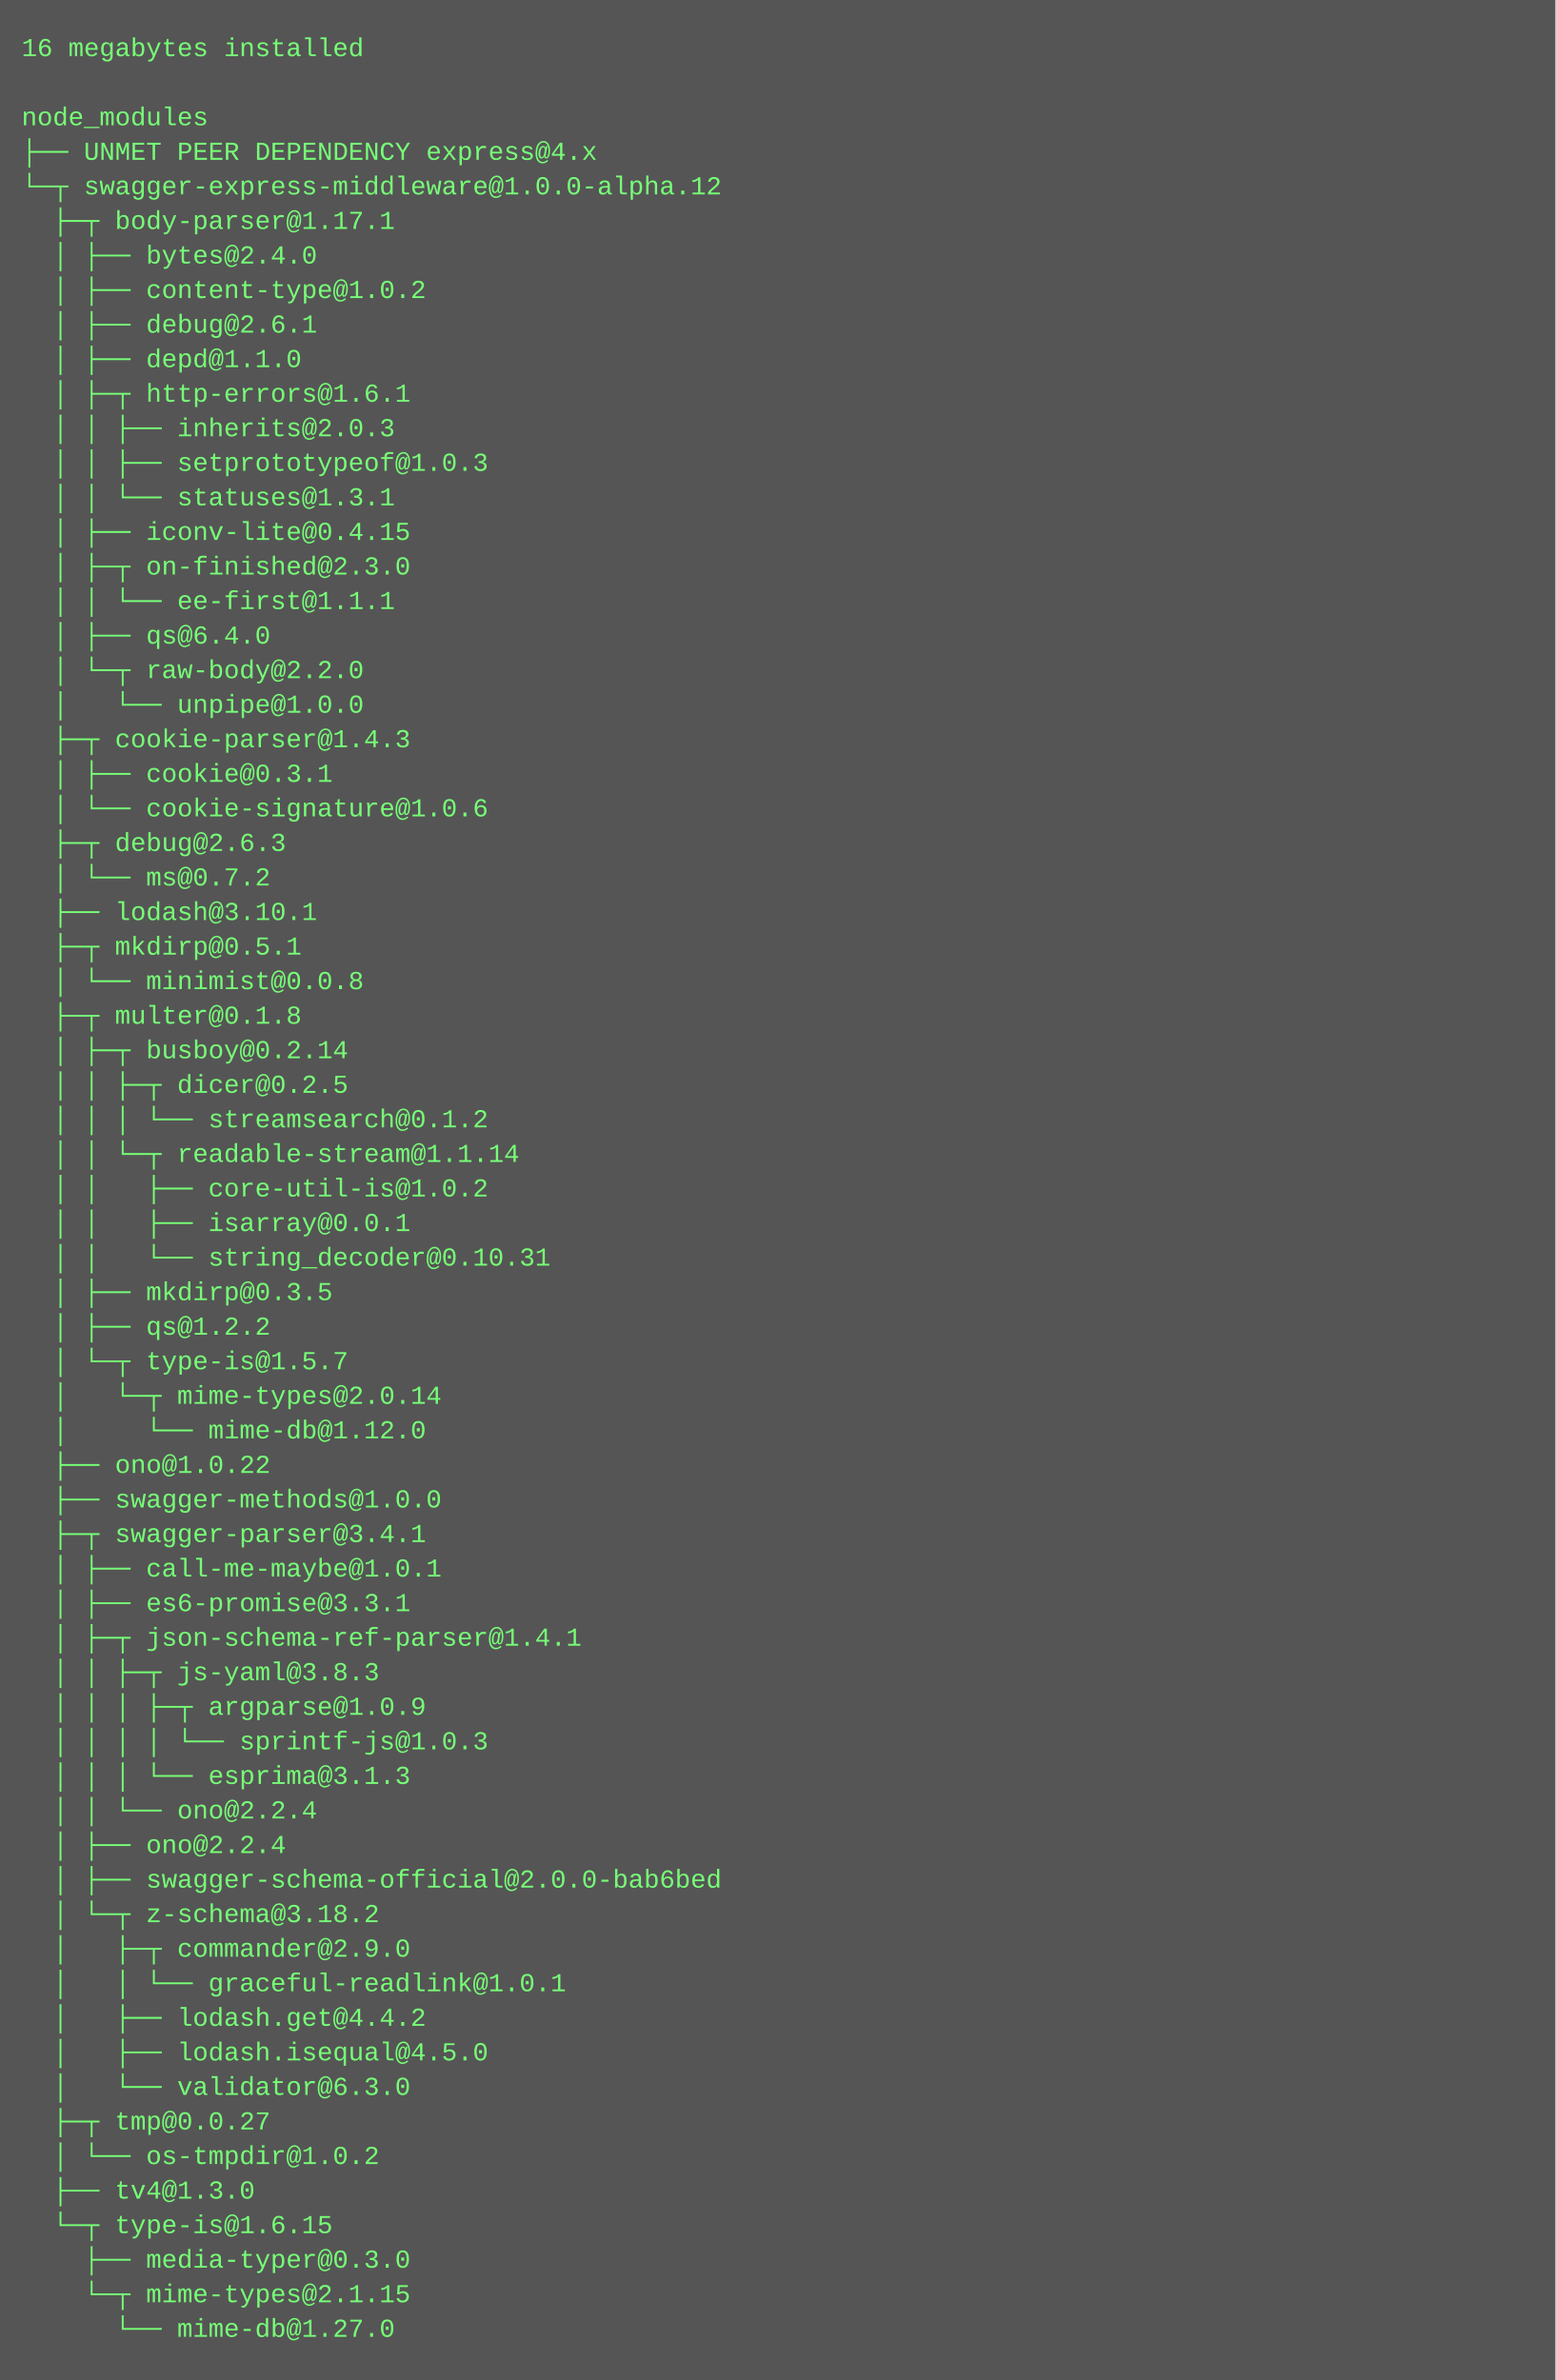
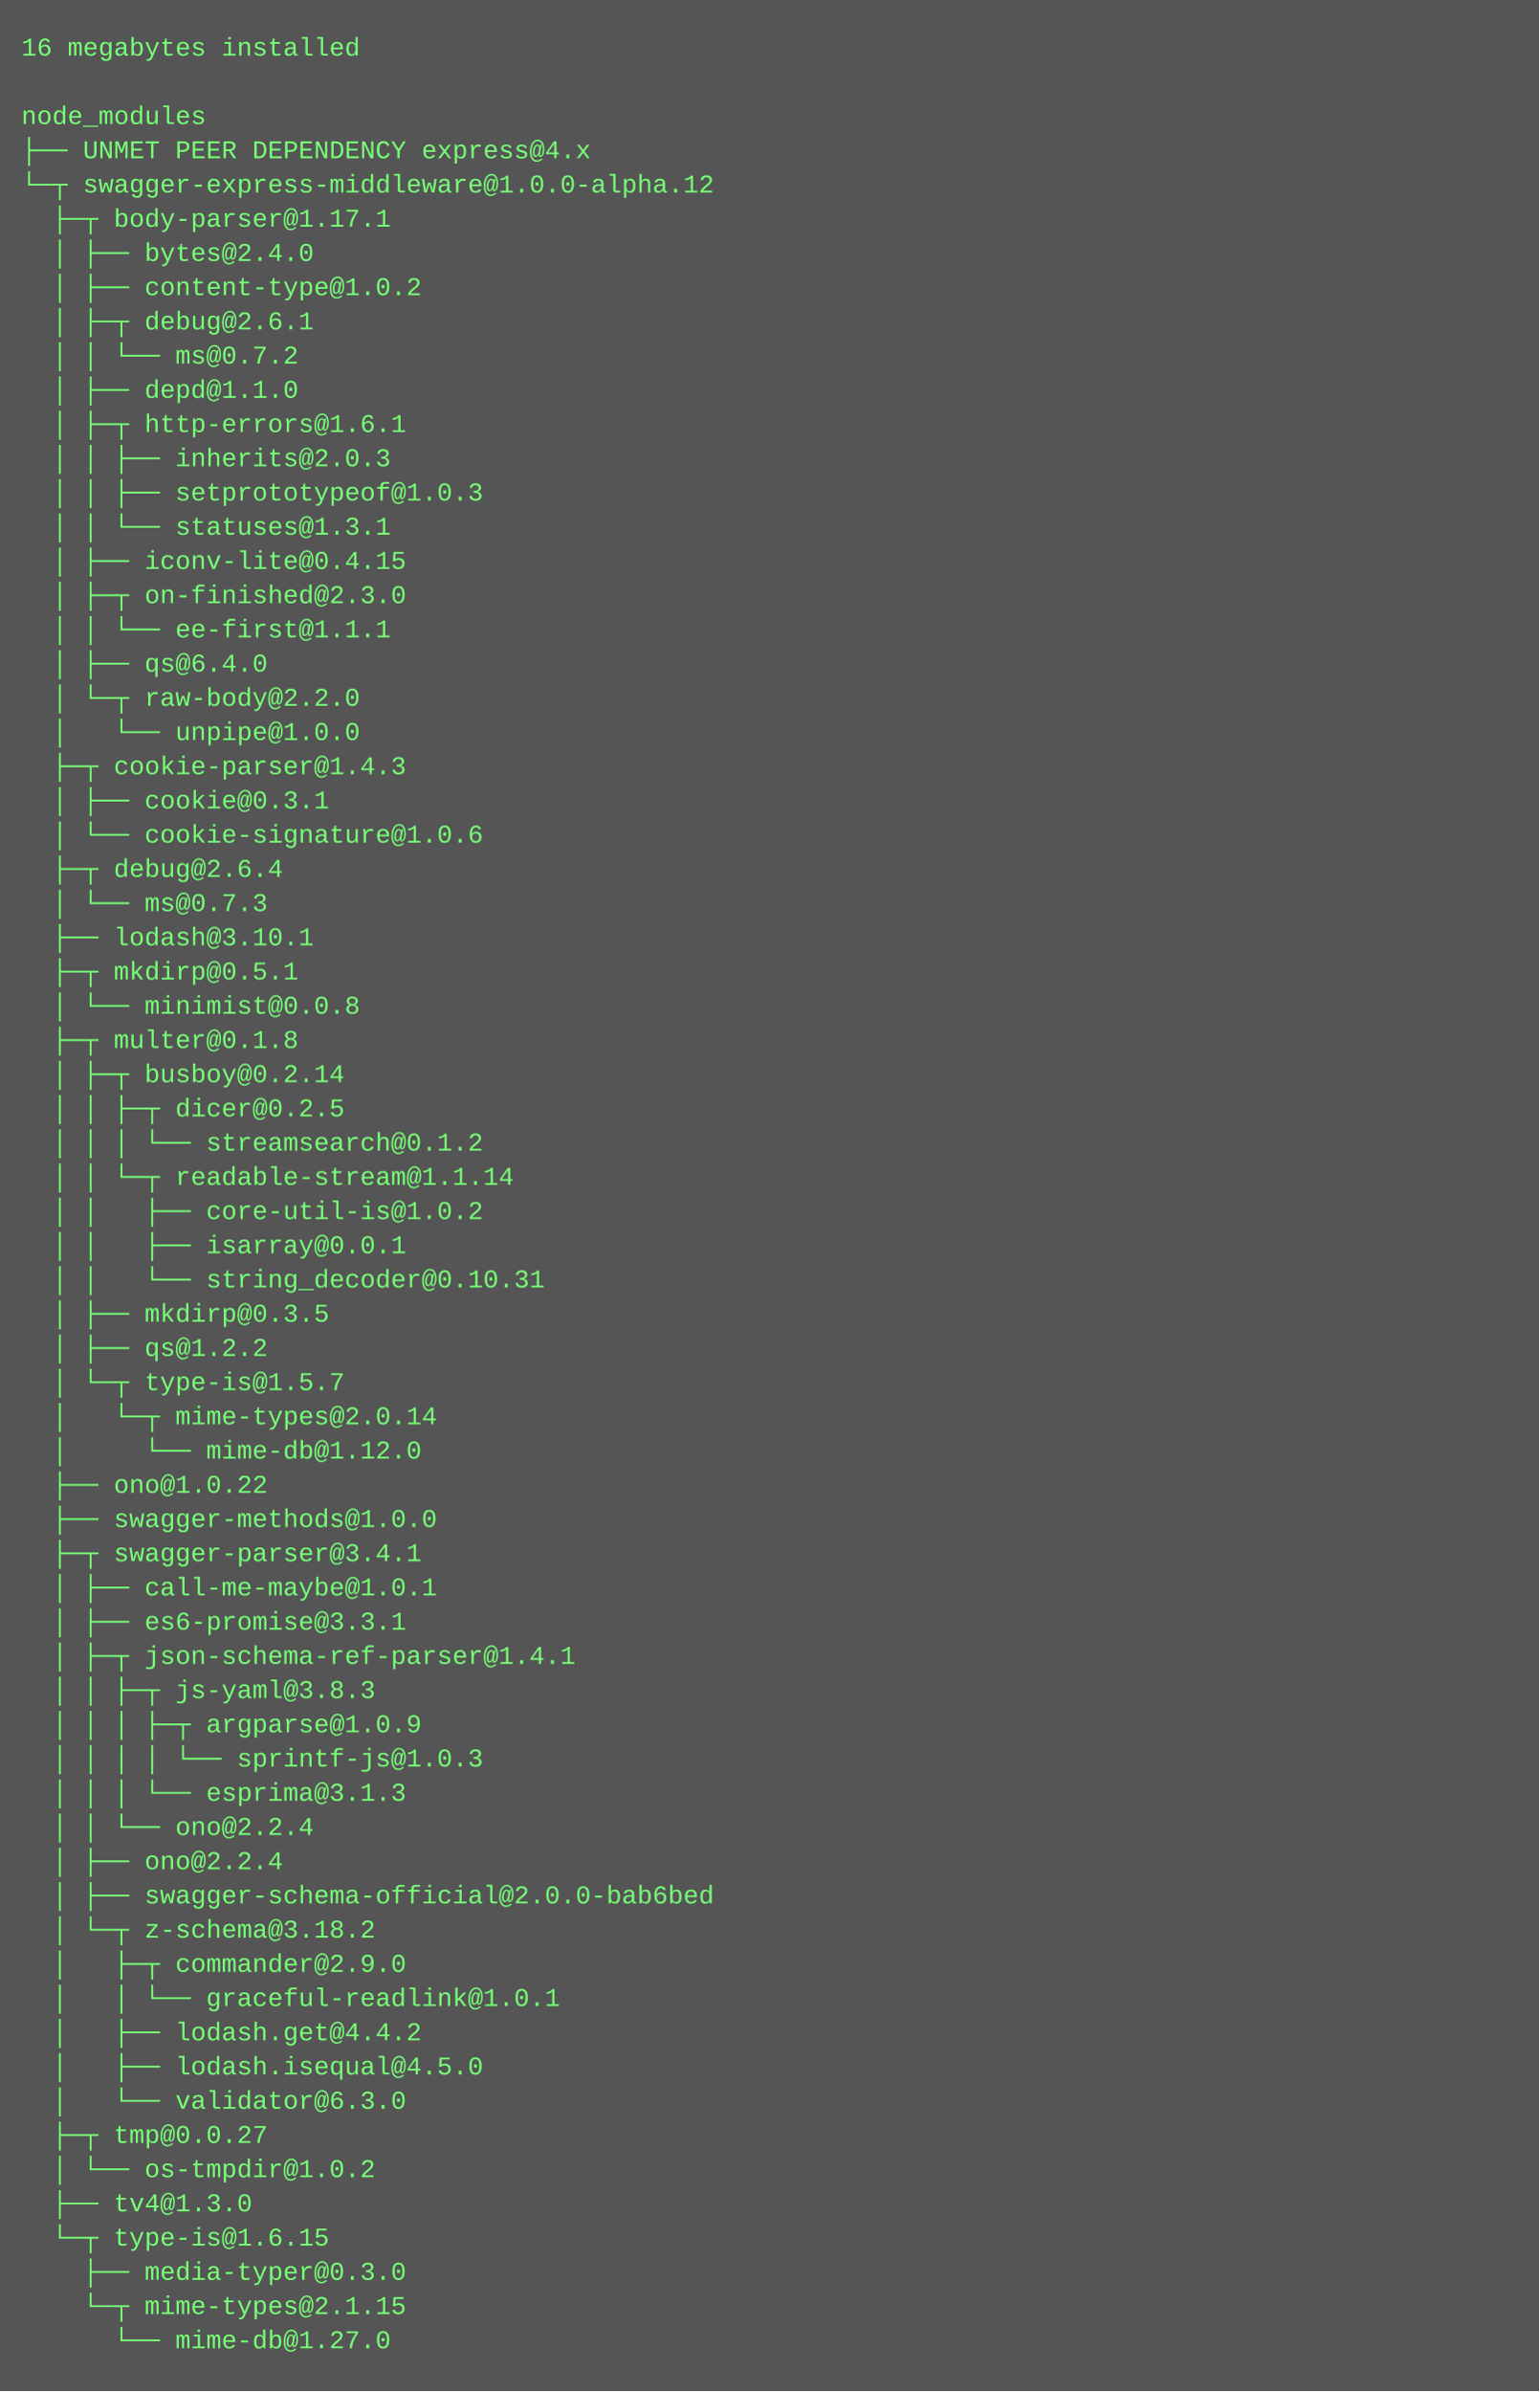
- <svg xmlns="http://www.w3.org/2000/svg" height="1102" width="720">
-   <rect height="1102" fill="#555" width="720" />
+ <svg xmlns="http://www.w3.org/2000/svg" height="1118" width="720">
+   <rect height="1118" fill="#555" width="720" />
  <text fill="#7f7" font-family="Courier New" font-size="12" xml:space="preserve">
    <tspan x="10" y="26">16 megabytes installed</tspan>
    <tspan x="10" y="42" />
    <tspan x="10" y="58">node_modules</tspan>
    <tspan x="10" y="74">├── UNMET PEER DEPENDENCY express@4.x</tspan>
    <tspan x="10" y="90">└─┬ swagger-express-middleware@1.0.0-alpha.12 </tspan>
    <tspan x="10" y="106">  ├─┬ body-parser@1.17.1 </tspan>
    <tspan x="10" y="122">  │ ├── bytes@2.4.0 </tspan>
    <tspan x="10" y="138">  │ ├── content-type@1.0.2 </tspan>
-     <tspan x="10" y="154">  │ ├── debug@2.6.1 </tspan>
-     <tspan x="10" y="170">  │ ├── depd@1.1.0 </tspan>
-     <tspan x="10" y="186">  │ ├─┬ http-errors@1.6.1 </tspan>
-     <tspan x="10" y="202">  │ │ ├── inherits@2.0.3 </tspan>
-     <tspan x="10" y="218">  │ │ ├── setprototypeof@1.0.3 </tspan>
-     <tspan x="10" y="234">  │ │ └── statuses@1.3.1 </tspan>
-     <tspan x="10" y="250">  │ ├── iconv-lite@0.4.15 </tspan>
-     <tspan x="10" y="266">  │ ├─┬ on-finished@2.3.0 </tspan>
-     <tspan x="10" y="282">  │ │ └── ee-first@1.1.1 </tspan>
-     <tspan x="10" y="298">  │ ├── qs@6.4.0 </tspan>
-     <tspan x="10" y="314">  │ └─┬ raw-body@2.2.0 </tspan>
-     <tspan x="10" y="330">  │   └── unpipe@1.0.0 </tspan>
-     <tspan x="10" y="346">  ├─┬ cookie-parser@1.4.3 </tspan>
-     <tspan x="10" y="362">  │ ├── cookie@0.3.1 </tspan>
-     <tspan x="10" y="378">  │ └── cookie-signature@1.0.6 </tspan>
-     <tspan x="10" y="394">  ├─┬ debug@2.6.3 </tspan>
-     <tspan x="10" y="410">  │ └── ms@0.7.2 </tspan>
-     <tspan x="10" y="426">  ├── lodash@3.10.1 </tspan>
-     <tspan x="10" y="442">  ├─┬ mkdirp@0.5.1 </tspan>
-     <tspan x="10" y="458">  │ └── minimist@0.0.8 </tspan>
-     <tspan x="10" y="474">  ├─┬ multer@0.1.8 </tspan>
-     <tspan x="10" y="490">  │ ├─┬ busboy@0.2.14 </tspan>
-     <tspan x="10" y="506">  │ │ ├─┬ dicer@0.2.5 </tspan>
-     <tspan x="10" y="522">  │ │ │ └── streamsearch@0.1.2 </tspan>
-     <tspan x="10" y="538">  │ │ └─┬ readable-stream@1.1.14 </tspan>
-     <tspan x="10" y="554">  │ │   ├── core-util-is@1.0.2 </tspan>
-     <tspan x="10" y="570">  │ │   ├── isarray@0.0.1 </tspan>
-     <tspan x="10" y="586">  │ │   └── string_decoder@0.10.31 </tspan>
-     <tspan x="10" y="602">  │ ├── mkdirp@0.3.5 </tspan>
-     <tspan x="10" y="618">  │ ├── qs@1.2.2 </tspan>
-     <tspan x="10" y="634">  │ └─┬ type-is@1.5.7 </tspan>
-     <tspan x="10" y="650">  │   └─┬ mime-types@2.0.14 </tspan>
-     <tspan x="10" y="666">  │     └── mime-db@1.12.0 </tspan>
-     <tspan x="10" y="682">  ├── ono@1.0.22 </tspan>
-     <tspan x="10" y="698">  ├── swagger-methods@1.0.0 </tspan>
-     <tspan x="10" y="714">  ├─┬ swagger-parser@3.4.1 </tspan>
-     <tspan x="10" y="730">  │ ├── call-me-maybe@1.0.1 </tspan>
-     <tspan x="10" y="746">  │ ├── es6-promise@3.3.1 </tspan>
-     <tspan x="10" y="762">  │ ├─┬ json-schema-ref-parser@1.4.1 </tspan>
-     <tspan x="10" y="778">  │ │ ├─┬ js-yaml@3.8.3 </tspan>
-     <tspan x="10" y="794">  │ │ │ ├─┬ argparse@1.0.9 </tspan>
-     <tspan x="10" y="810">  │ │ │ │ └── sprintf-js@1.0.3 </tspan>
-     <tspan x="10" y="826">  │ │ │ └── esprima@3.1.3 </tspan>
-     <tspan x="10" y="842">  │ │ └── ono@2.2.4 </tspan>
-     <tspan x="10" y="858">  │ ├── ono@2.2.4 </tspan>
-     <tspan x="10" y="874">  │ ├── swagger-schema-official@2.0.0-bab6bed </tspan>
-     <tspan x="10" y="890">  │ └─┬ z-schema@3.18.2 </tspan>
-     <tspan x="10" y="906">  │   ├─┬ commander@2.9.0 </tspan>
-     <tspan x="10" y="922">  │   │ └── graceful-readlink@1.0.1 </tspan>
-     <tspan x="10" y="938">  │   ├── lodash.get@4.4.2 </tspan>
-     <tspan x="10" y="954">  │   ├── lodash.isequal@4.5.0 </tspan>
-     <tspan x="10" y="970">  │   └── validator@6.3.0 </tspan>
-     <tspan x="10" y="986">  ├─┬ tmp@0.0.27 </tspan>
-     <tspan x="10" y="1002">  │ └── os-tmpdir@1.0.2 </tspan>
-     <tspan x="10" y="1018">  ├── tv4@1.3.0 </tspan>
-     <tspan x="10" y="1034">  └─┬ type-is@1.6.15 </tspan>
-     <tspan x="10" y="1050">    ├── media-typer@0.3.0 </tspan>
-     <tspan x="10" y="1066">    └─┬ mime-types@2.1.15 </tspan>
-     <tspan x="10" y="1082">      └── mime-db@1.27.0</tspan>
+     <tspan x="10" y="154">  │ ├─┬ debug@2.6.1 </tspan>
+     <tspan x="10" y="170">  │ │ └── ms@0.7.2 </tspan>
+     <tspan x="10" y="186">  │ ├── depd@1.1.0 </tspan>
+     <tspan x="10" y="202">  │ ├─┬ http-errors@1.6.1 </tspan>
+     <tspan x="10" y="218">  │ │ ├── inherits@2.0.3 </tspan>
+     <tspan x="10" y="234">  │ │ ├── setprototypeof@1.0.3 </tspan>
+     <tspan x="10" y="250">  │ │ └── statuses@1.3.1 </tspan>
+     <tspan x="10" y="266">  │ ├── iconv-lite@0.4.15 </tspan>
+     <tspan x="10" y="282">  │ ├─┬ on-finished@2.3.0 </tspan>
+     <tspan x="10" y="298">  │ │ └── ee-first@1.1.1 </tspan>
+     <tspan x="10" y="314">  │ ├── qs@6.4.0 </tspan>
+     <tspan x="10" y="330">  │ └─┬ raw-body@2.2.0 </tspan>
+     <tspan x="10" y="346">  │   └── unpipe@1.0.0 </tspan>
+     <tspan x="10" y="362">  ├─┬ cookie-parser@1.4.3 </tspan>
+     <tspan x="10" y="378">  │ ├── cookie@0.3.1 </tspan>
+     <tspan x="10" y="394">  │ └── cookie-signature@1.0.6 </tspan>
+     <tspan x="10" y="410">  ├─┬ debug@2.6.4 </tspan>
+     <tspan x="10" y="426">  │ └── ms@0.7.3 </tspan>
+     <tspan x="10" y="442">  ├── lodash@3.10.1 </tspan>
+     <tspan x="10" y="458">  ├─┬ mkdirp@0.5.1 </tspan>
+     <tspan x="10" y="474">  │ └── minimist@0.0.8 </tspan>
+     <tspan x="10" y="490">  ├─┬ multer@0.1.8 </tspan>
+     <tspan x="10" y="506">  │ ├─┬ busboy@0.2.14 </tspan>
+     <tspan x="10" y="522">  │ │ ├─┬ dicer@0.2.5 </tspan>
+     <tspan x="10" y="538">  │ │ │ └── streamsearch@0.1.2 </tspan>
+     <tspan x="10" y="554">  │ │ └─┬ readable-stream@1.1.14 </tspan>
+     <tspan x="10" y="570">  │ │   ├── core-util-is@1.0.2 </tspan>
+     <tspan x="10" y="586">  │ │   ├── isarray@0.0.1 </tspan>
+     <tspan x="10" y="602">  │ │   └── string_decoder@0.10.31 </tspan>
+     <tspan x="10" y="618">  │ ├── mkdirp@0.3.5 </tspan>
+     <tspan x="10" y="634">  │ ├── qs@1.2.2 </tspan>
+     <tspan x="10" y="650">  │ └─┬ type-is@1.5.7 </tspan>
+     <tspan x="10" y="666">  │   └─┬ mime-types@2.0.14 </tspan>
+     <tspan x="10" y="682">  │     └── mime-db@1.12.0 </tspan>
+     <tspan x="10" y="698">  ├── ono@1.0.22 </tspan>
+     <tspan x="10" y="714">  ├── swagger-methods@1.0.0 </tspan>
+     <tspan x="10" y="730">  ├─┬ swagger-parser@3.4.1 </tspan>
+     <tspan x="10" y="746">  │ ├── call-me-maybe@1.0.1 </tspan>
+     <tspan x="10" y="762">  │ ├── es6-promise@3.3.1 </tspan>
+     <tspan x="10" y="778">  │ ├─┬ json-schema-ref-parser@1.4.1 </tspan>
+     <tspan x="10" y="794">  │ │ ├─┬ js-yaml@3.8.3 </tspan>
+     <tspan x="10" y="810">  │ │ │ ├─┬ argparse@1.0.9 </tspan>
+     <tspan x="10" y="826">  │ │ │ │ └── sprintf-js@1.0.3 </tspan>
+     <tspan x="10" y="842">  │ │ │ └── esprima@3.1.3 </tspan>
+     <tspan x="10" y="858">  │ │ └── ono@2.2.4 </tspan>
+     <tspan x="10" y="874">  │ ├── ono@2.2.4 </tspan>
+     <tspan x="10" y="890">  │ ├── swagger-schema-official@2.0.0-bab6bed </tspan>
+     <tspan x="10" y="906">  │ └─┬ z-schema@3.18.2 </tspan>
+     <tspan x="10" y="922">  │   ├─┬ commander@2.9.0 </tspan>
+     <tspan x="10" y="938">  │   │ └── graceful-readlink@1.0.1 </tspan>
+     <tspan x="10" y="954">  │   ├── lodash.get@4.4.2 </tspan>
+     <tspan x="10" y="970">  │   ├── lodash.isequal@4.5.0 </tspan>
+     <tspan x="10" y="986">  │   └── validator@6.3.0 </tspan>
+     <tspan x="10" y="1002">  ├─┬ tmp@0.0.27 </tspan>
+     <tspan x="10" y="1018">  │ └── os-tmpdir@1.0.2 </tspan>
+     <tspan x="10" y="1034">  ├── tv4@1.3.0 </tspan>
+     <tspan x="10" y="1050">  └─┬ type-is@1.6.15 </tspan>
+     <tspan x="10" y="1066">    ├── media-typer@0.3.0 </tspan>
+     <tspan x="10" y="1082">    └─┬ mime-types@2.1.15 </tspan>
+     <tspan x="10" y="1098">      └── mime-db@1.27.0</tspan>
  </text>
</svg>
